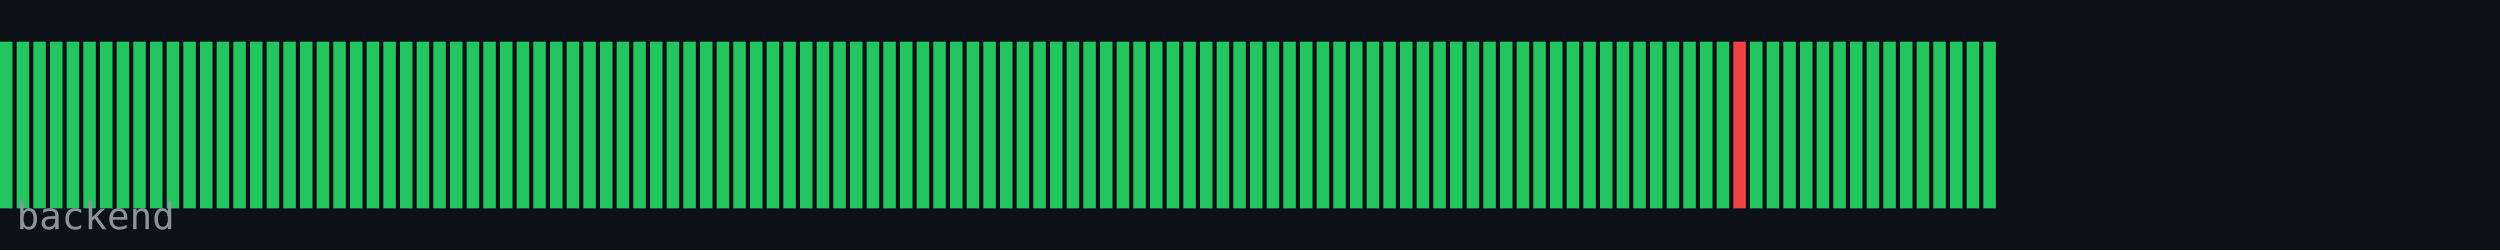
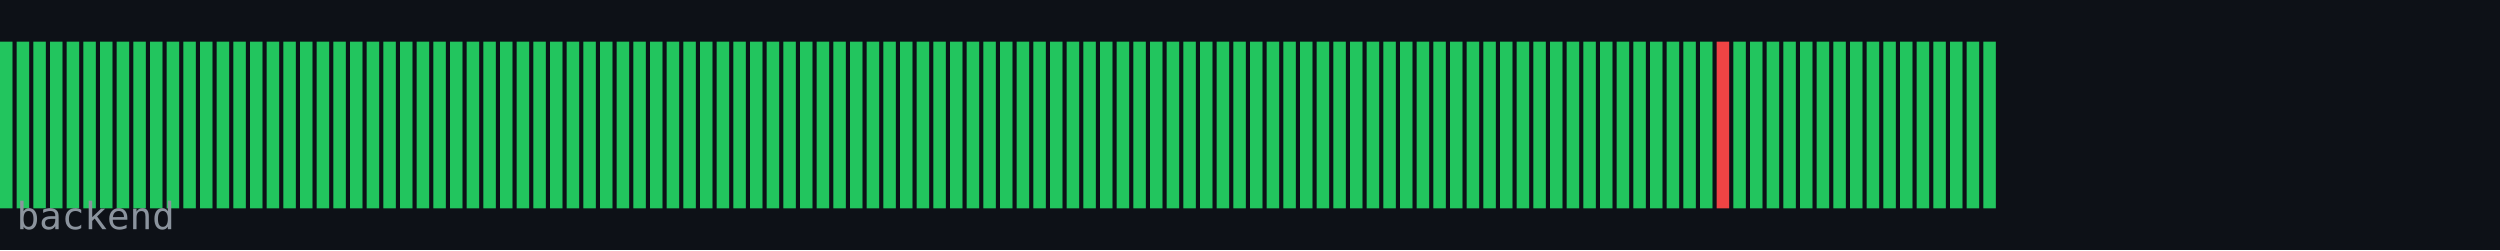
<svg xmlns="http://www.w3.org/2000/svg" width="600" height="60" viewBox="0 0 600 60">
  <rect width="600" height="60" fill="#0d1117" />
  <rect x="0" y="10" width="3" height="40" fill="#22c55e" />
  <rect x="4" y="10" width="3" height="40" fill="#22c55e" />
  <rect x="8" y="10" width="3" height="40" fill="#22c55e" />
  <rect x="12" y="10" width="3" height="40" fill="#22c55e" />
  <rect x="16" y="10" width="3" height="40" fill="#22c55e" />
  <rect x="20" y="10" width="3" height="40" fill="#22c55e" />
  <rect x="24" y="10" width="3" height="40" fill="#22c55e" />
  <rect x="28" y="10" width="3" height="40" fill="#22c55e" />
  <rect x="32" y="10" width="3" height="40" fill="#22c55e" />
  <rect x="36" y="10" width="3" height="40" fill="#22c55e" />
  <rect x="40" y="10" width="3" height="40" fill="#22c55e" />
  <rect x="44" y="10" width="3" height="40" fill="#22c55e" />
  <rect x="48" y="10" width="3" height="40" fill="#22c55e" />
  <rect x="52" y="10" width="3" height="40" fill="#22c55e" />
  <rect x="56" y="10" width="3" height="40" fill="#22c55e" />
  <rect x="60" y="10" width="3" height="40" fill="#22c55e" />
  <rect x="64" y="10" width="3" height="40" fill="#22c55e" />
  <rect x="68" y="10" width="3" height="40" fill="#22c55e" />
  <rect x="72" y="10" width="3" height="40" fill="#22c55e" />
  <rect x="76" y="10" width="3" height="40" fill="#22c55e" />
  <rect x="80" y="10" width="3" height="40" fill="#22c55e" />
  <rect x="84" y="10" width="3" height="40" fill="#22c55e" />
  <rect x="88" y="10" width="3" height="40" fill="#22c55e" />
  <rect x="92" y="10" width="3" height="40" fill="#22c55e" />
  <rect x="96" y="10" width="3" height="40" fill="#22c55e" />
  <rect x="100" y="10" width="3" height="40" fill="#22c55e" />
  <rect x="104" y="10" width="3" height="40" fill="#22c55e" />
  <rect x="108" y="10" width="3" height="40" fill="#22c55e" />
  <rect x="112" y="10" width="3" height="40" fill="#22c55e" />
  <rect x="116" y="10" width="3" height="40" fill="#22c55e" />
  <rect x="120" y="10" width="3" height="40" fill="#22c55e" />
  <rect x="124" y="10" width="3" height="40" fill="#22c55e" />
  <rect x="128" y="10" width="3" height="40" fill="#22c55e" />
  <rect x="132" y="10" width="3" height="40" fill="#22c55e" />
  <rect x="136" y="10" width="3" height="40" fill="#22c55e" />
  <rect x="140" y="10" width="3" height="40" fill="#22c55e" />
  <rect x="144" y="10" width="3" height="40" fill="#22c55e" />
  <rect x="148" y="10" width="3" height="40" fill="#22c55e" />
  <rect x="152" y="10" width="3" height="40" fill="#22c55e" />
  <rect x="156" y="10" width="3" height="40" fill="#22c55e" />
  <rect x="160" y="10" width="3" height="40" fill="#22c55e" />
  <rect x="164" y="10" width="3" height="40" fill="#22c55e" />
  <rect x="168" y="10" width="3" height="40" fill="#22c55e" />
  <rect x="172" y="10" width="3" height="40" fill="#22c55e" />
  <rect x="176" y="10" width="3" height="40" fill="#22c55e" />
  <rect x="180" y="10" width="3" height="40" fill="#22c55e" />
  <rect x="184" y="10" width="3" height="40" fill="#22c55e" />
  <rect x="188" y="10" width="3" height="40" fill="#22c55e" />
  <rect x="192" y="10" width="3" height="40" fill="#22c55e" />
  <rect x="196" y="10" width="3" height="40" fill="#22c55e" />
  <rect x="200" y="10" width="3" height="40" fill="#22c55e" />
  <rect x="204" y="10" width="3" height="40" fill="#22c55e" />
  <rect x="208" y="10" width="3" height="40" fill="#22c55e" />
  <rect x="212" y="10" width="3" height="40" fill="#22c55e" />
  <rect x="216" y="10" width="3" height="40" fill="#22c55e" />
  <rect x="220" y="10" width="3" height="40" fill="#22c55e" />
  <rect x="224" y="10" width="3" height="40" fill="#22c55e" />
  <rect x="228" y="10" width="3" height="40" fill="#22c55e" />
  <rect x="232" y="10" width="3" height="40" fill="#22c55e" />
  <rect x="236" y="10" width="3" height="40" fill="#22c55e" />
  <rect x="240" y="10" width="3" height="40" fill="#22c55e" />
  <rect x="244" y="10" width="3" height="40" fill="#22c55e" />
  <rect x="248" y="10" width="3" height="40" fill="#22c55e" />
  <rect x="252" y="10" width="3" height="40" fill="#22c55e" />
  <rect x="256" y="10" width="3" height="40" fill="#22c55e" />
  <rect x="260" y="10" width="3" height="40" fill="#22c55e" />
  <rect x="264" y="10" width="3" height="40" fill="#22c55e" />
  <rect x="268" y="10" width="3" height="40" fill="#22c55e" />
  <rect x="272" y="10" width="3" height="40" fill="#22c55e" />
  <rect x="276" y="10" width="3" height="40" fill="#22c55e" />
  <rect x="280" y="10" width="3" height="40" fill="#22c55e" />
  <rect x="284" y="10" width="3" height="40" fill="#22c55e" />
  <rect x="288" y="10" width="3" height="40" fill="#22c55e" />
  <rect x="292" y="10" width="3" height="40" fill="#22c55e" />
  <rect x="296" y="10" width="3" height="40" fill="#22c55e" />
  <rect x="300" y="10" width="3" height="40" fill="#22c55e" />
  <rect x="304" y="10" width="3" height="40" fill="#22c55e" />
  <rect x="308" y="10" width="3" height="40" fill="#22c55e" />
  <rect x="312" y="10" width="3" height="40" fill="#22c55e" />
  <rect x="316" y="10" width="3" height="40" fill="#22c55e" />
  <rect x="320" y="10" width="3" height="40" fill="#22c55e" />
  <rect x="324" y="10" width="3" height="40" fill="#22c55e" />
  <rect x="328" y="10" width="3" height="40" fill="#22c55e" />
  <rect x="332" y="10" width="3" height="40" fill="#22c55e" />
  <rect x="336" y="10" width="3" height="40" fill="#22c55e" />
  <rect x="340" y="10" width="3" height="40" fill="#22c55e" />
  <rect x="344" y="10" width="3" height="40" fill="#22c55e" />
  <rect x="348" y="10" width="3" height="40" fill="#22c55e" />
  <rect x="352" y="10" width="3" height="40" fill="#22c55e" />
  <rect x="356" y="10" width="3" height="40" fill="#22c55e" />
  <rect x="360" y="10" width="3" height="40" fill="#22c55e" />
  <rect x="364" y="10" width="3" height="40" fill="#22c55e" />
  <rect x="368" y="10" width="3" height="40" fill="#22c55e" />
  <rect x="372" y="10" width="3" height="40" fill="#22c55e" />
  <rect x="376" y="10" width="3" height="40" fill="#22c55e" />
  <rect x="380" y="10" width="3" height="40" fill="#22c55e" />
  <rect x="384" y="10" width="3" height="40" fill="#22c55e" />
  <rect x="388" y="10" width="3" height="40" fill="#22c55e" />
  <rect x="392" y="10" width="3" height="40" fill="#22c55e" />
  <rect x="396" y="10" width="3" height="40" fill="#22c55e" />
  <rect x="400" y="10" width="3" height="40" fill="#22c55e" />
  <rect x="404" y="10" width="3" height="40" fill="#22c55e" />
  <rect x="408" y="10" width="3" height="40" fill="#22c55e" />
-   <rect x="412" y="10" width="3" height="40" fill="#22c55e" />
-   <rect x="416" y="10" width="3" height="40" fill="#ef4444" />
+   <rect x="412" y="10" width="3" height="40" fill="#ef4444" />
+   <rect x="416" y="10" width="3" height="40" fill="#22c55e" />
  <rect x="420" y="10" width="3" height="40" fill="#22c55e" />
  <rect x="424" y="10" width="3" height="40" fill="#22c55e" />
  <rect x="428" y="10" width="3" height="40" fill="#22c55e" />
  <rect x="432" y="10" width="3" height="40" fill="#22c55e" />
  <rect x="436" y="10" width="3" height="40" fill="#22c55e" />
  <rect x="440" y="10" width="3" height="40" fill="#22c55e" />
  <rect x="444" y="10" width="3" height="40" fill="#22c55e" />
  <rect x="448" y="10" width="3" height="40" fill="#22c55e" />
  <rect x="452" y="10" width="3" height="40" fill="#22c55e" />
  <rect x="456" y="10" width="3" height="40" fill="#22c55e" />
  <rect x="460" y="10" width="3" height="40" fill="#22c55e" />
  <rect x="464" y="10" width="3" height="40" fill="#22c55e" />
  <rect x="468" y="10" width="3" height="40" fill="#22c55e" />
  <rect x="472" y="10" width="3" height="40" fill="#22c55e" />
  <rect x="476" y="10" width="3" height="40" fill="#22c55e" />
  <text x="4" y="55" font-family="monospace" font-size="9" fill="#8b949e">backend</text>
</svg>
